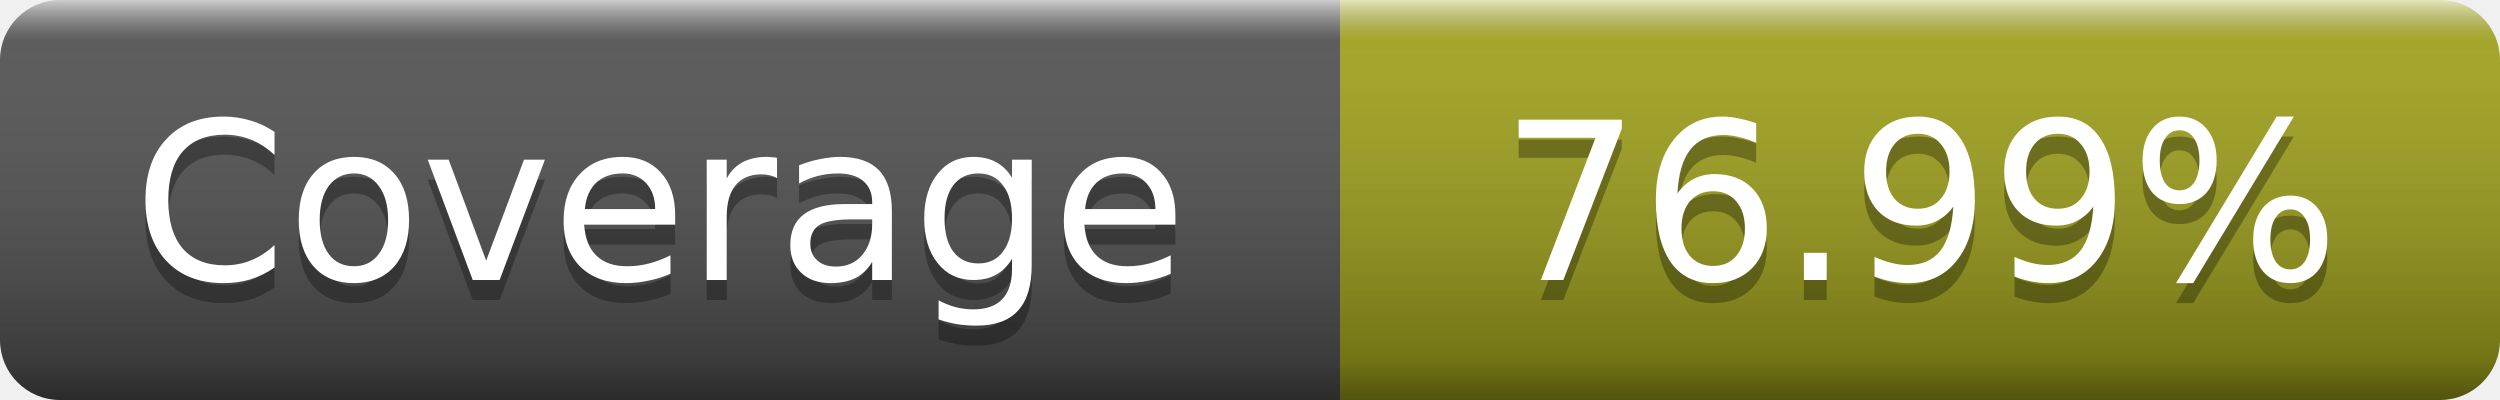
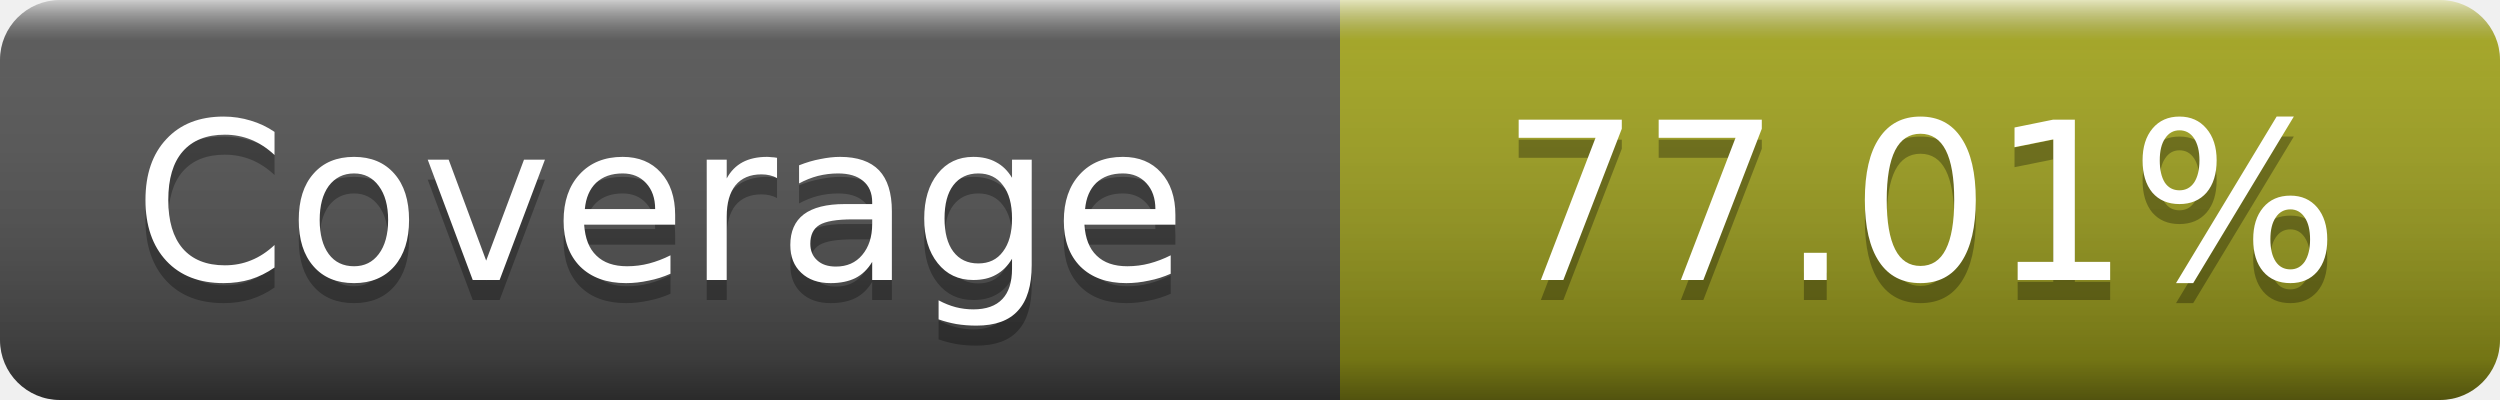
- <svg xmlns="http://www.w3.org/2000/svg" width="125" height="20" role="img" aria-label="Coverage: 76.99%">
+ <svg xmlns="http://www.w3.org/2000/svg" width="125" height="20" role="img" aria-label="Coverage: 77.01%">
  <linearGradient id="s" x2="0" y2="100%">
    <stop offset="0" stop-color="#fff" stop-opacity=".7" />
    <stop offset=".1" stop-color="#aaa" stop-opacity=".1" />
    <stop offset=".9" stop-opacity=".3" />
    <stop offset="1" stop-opacity=".5" />
  </linearGradient>
  <mask id="m">
    <rect width="125" height="20" rx="3" fill="#fff" />
  </mask>
  <g mask="url(#m)">
    <rect width="67" height="20" fill="#555" />
    <rect x="67" width="58" height="20" fill="#a4a61d" />
    <rect width="125" height="20" fill="url(#s)" />
  </g>
  <g fill="#fff" text-anchor="middle" font-family="DejaVu Sans,Verdana,Geneva,sans-serif" font-size="11" text-rendering="geometricPrecision">
    <text x="33" y="15" fill="#010101" fill-opacity=".3">Coverage</text>
    <text x="33" y="14">Coverage</text>
-     <text x="96" y="15" fill="#010101" fill-opacity=".3">76.99%</text>
-     <text x="96" y="14">76.99%</text>
+     <text x="96" y="15" fill="#010101" fill-opacity=".3">77.01%</text>
+     <text x="96" y="14">77.01%</text>
  </g>
</svg>
